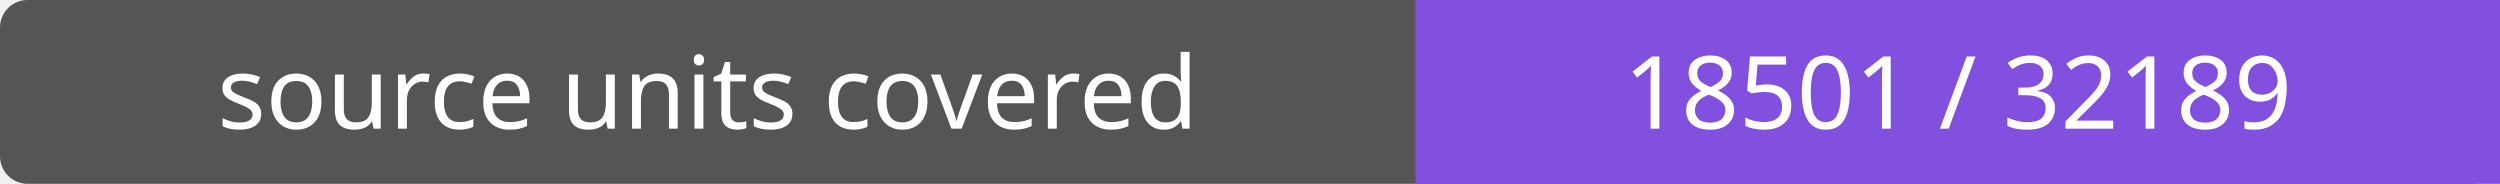
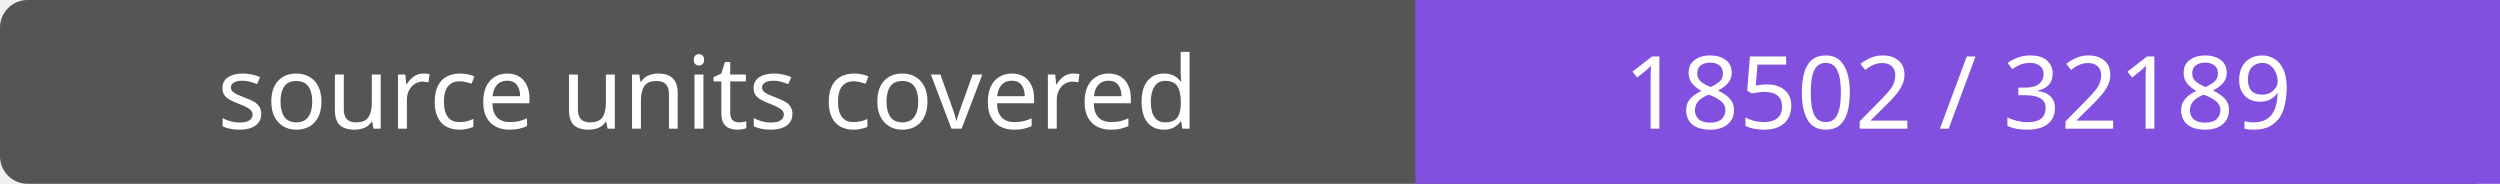
- <svg xmlns="http://www.w3.org/2000/svg" width="272" height="20" role="img" aria-label="source units covered: 18501 / 32189">
+ <svg xmlns="http://www.w3.org/2000/svg" width="272" height="20" role="img" aria-label="source units covered: 18502 / 32189">
  <rect width="272" height="20" rx="3" fill="#555" />
  <path fill="#8250df" d="M154 0h118v20H154z" />
  <g fill="#fff" text-anchor="middle" font-family="Verdana,sans-serif" font-size="11">
    <text x="77.0" y="14">source units covered</text>
-     <text x="213.0" y="14">18501 / 32189</text>
+     <text x="213.0" y="14">18502 / 32189</text>
  </g>
</svg>
